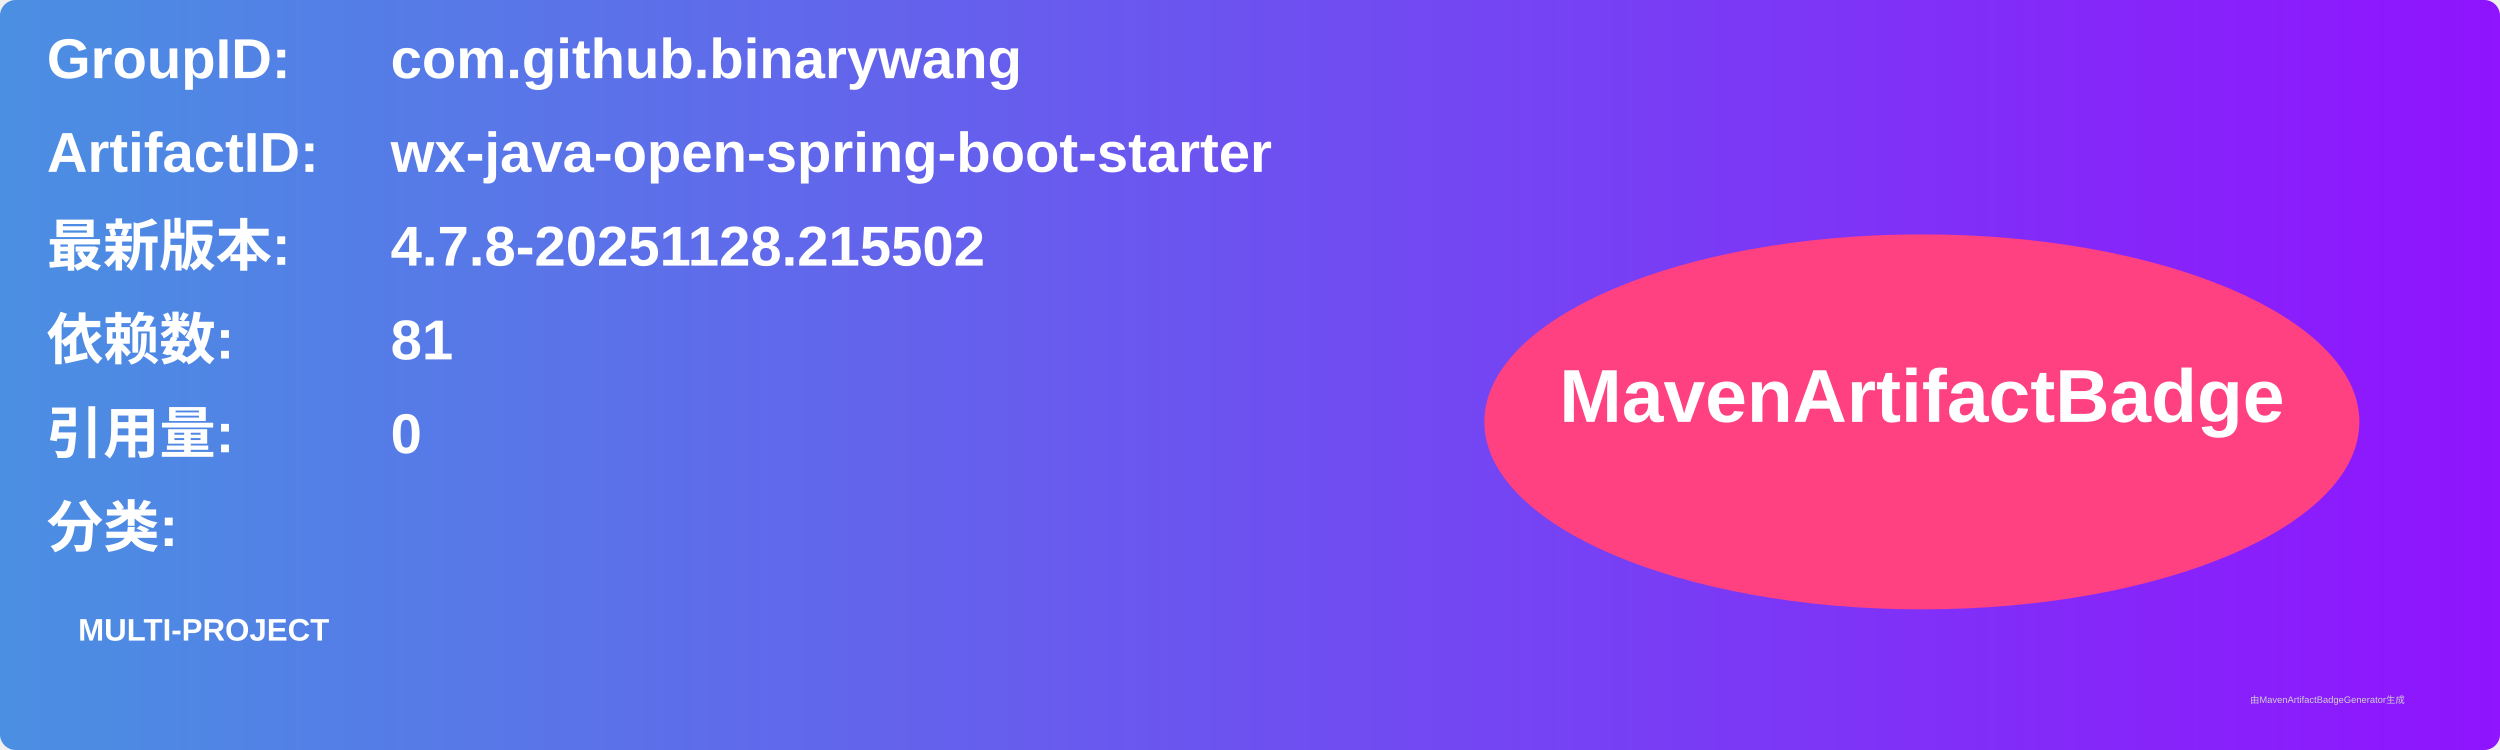
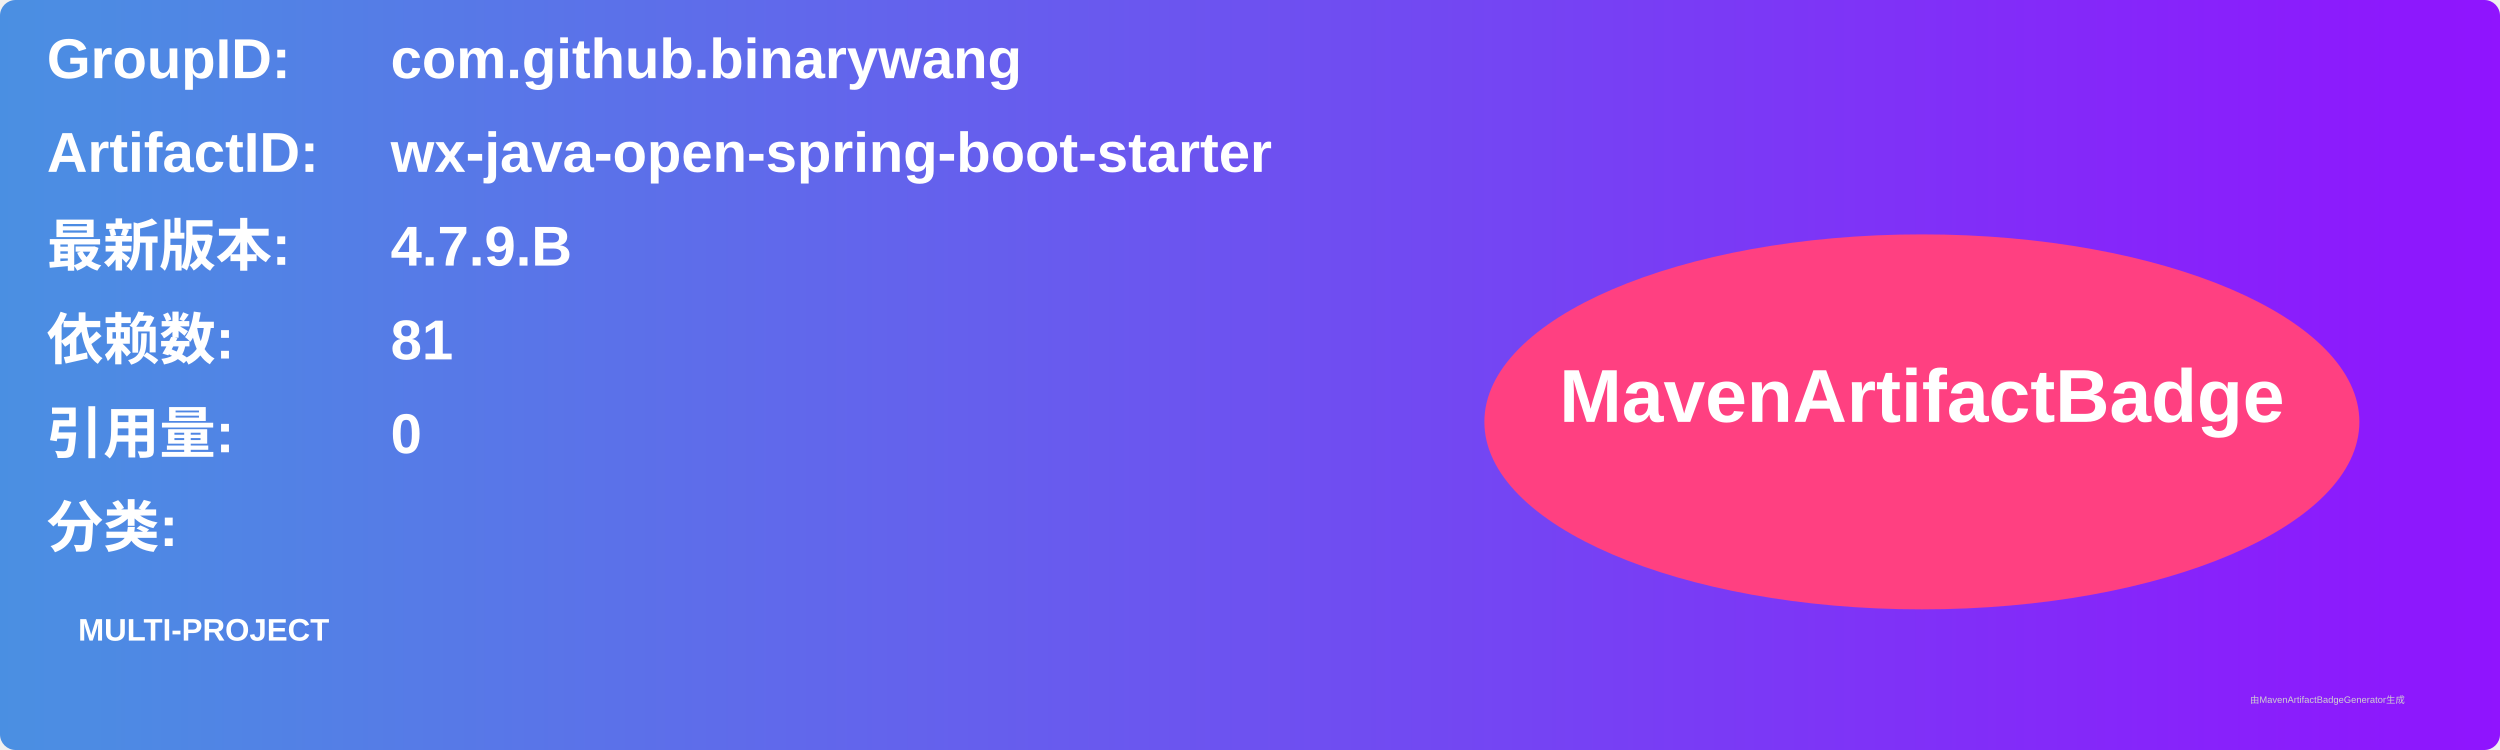
<svg xmlns="http://www.w3.org/2000/svg" width="800" height="240" viewBox="0 0 800 240">
  <linearGradient id="grad" x1="0%" y1="0%" x2="100%" y2="0%">
    <stop offset="0%" stop-color="#4a90e2" />
    <stop offset="100%" stop-color="#9013fe" />
  </linearGradient>
  <rect width="100%" height="100%" rx="5" ry="5" fill="url(#grad)" />
  <g transform="translate(15, 15)">
    <text x="0" y="10" font-family="Arial" font-size="18" fill="white" font-weight="bold" width="260">GroupID:</text>
    <text x="110" y="10" font-family="Arial" font-size="18" fill="white" font-weight="bold" width="460">com.github.binarywang</text>
    <text x="0" y="40" font-family="Arial" font-size="18" fill="white" font-weight="bold" width="260">ArtifactID:</text>
    <text x="110" y="40" font-family="Arial" font-size="18" fill="white" font-weight="bold" width="460">wx-java-open-spring-boot-starter</text>
    <text x="0" y="70" font-family="Arial" font-size="18" fill="white" font-weight="bold">最新版本:</text>
    <text x="110" y="70" font-family="Arial" font-size="18" fill="white" font-weight="bold">
-       <tspan font-weight="bold">4.7.8-20251128.215502</tspan>
+       <tspan font-weight="bold">4.7.9.B</tspan>
    </text>
    <text x="0" y="100" font-family="Arial" font-size="18" fill="white" font-weight="bold">依赖数: </text>
    <text x="110" y="100" font-family="Arial" font-size="18" fill="white">
      <tspan font-weight="bold">81</tspan>
    </text>
    <text x="0" y="130" font-family="Arial" font-size="18" fill="white" font-weight="bold">引用量: </text>
    <text x="110" y="130" font-family="Arial" font-size="18" fill="white">
      <tspan font-weight="bold">0</tspan>
    </text>
    <text x="0" y="160" font-family="Arial" font-size="18" fill="white" font-weight="bold">分类:</text>
    <text x="10" y="190" font-family="Arial" font-size="10" fill="white">
      <tspan font-weight="bold">MULTI-PROJECT</tspan>
    </text>
    <ellipse cx="600" cy="120" rx="140" ry="60" fill="#ff4081" />
    <text x="600" y="120" text-anchor="middle" font-family="Arial" font-size="24" fill="white" font-weight="bold">MavenArtifactBadge</text>
  </g>
  <text x="720" y="225" font-family="Arial" font-size="3" fill="#d0d0d0">由MavenArtifactBadgeGenerator生成</text>
</svg>
